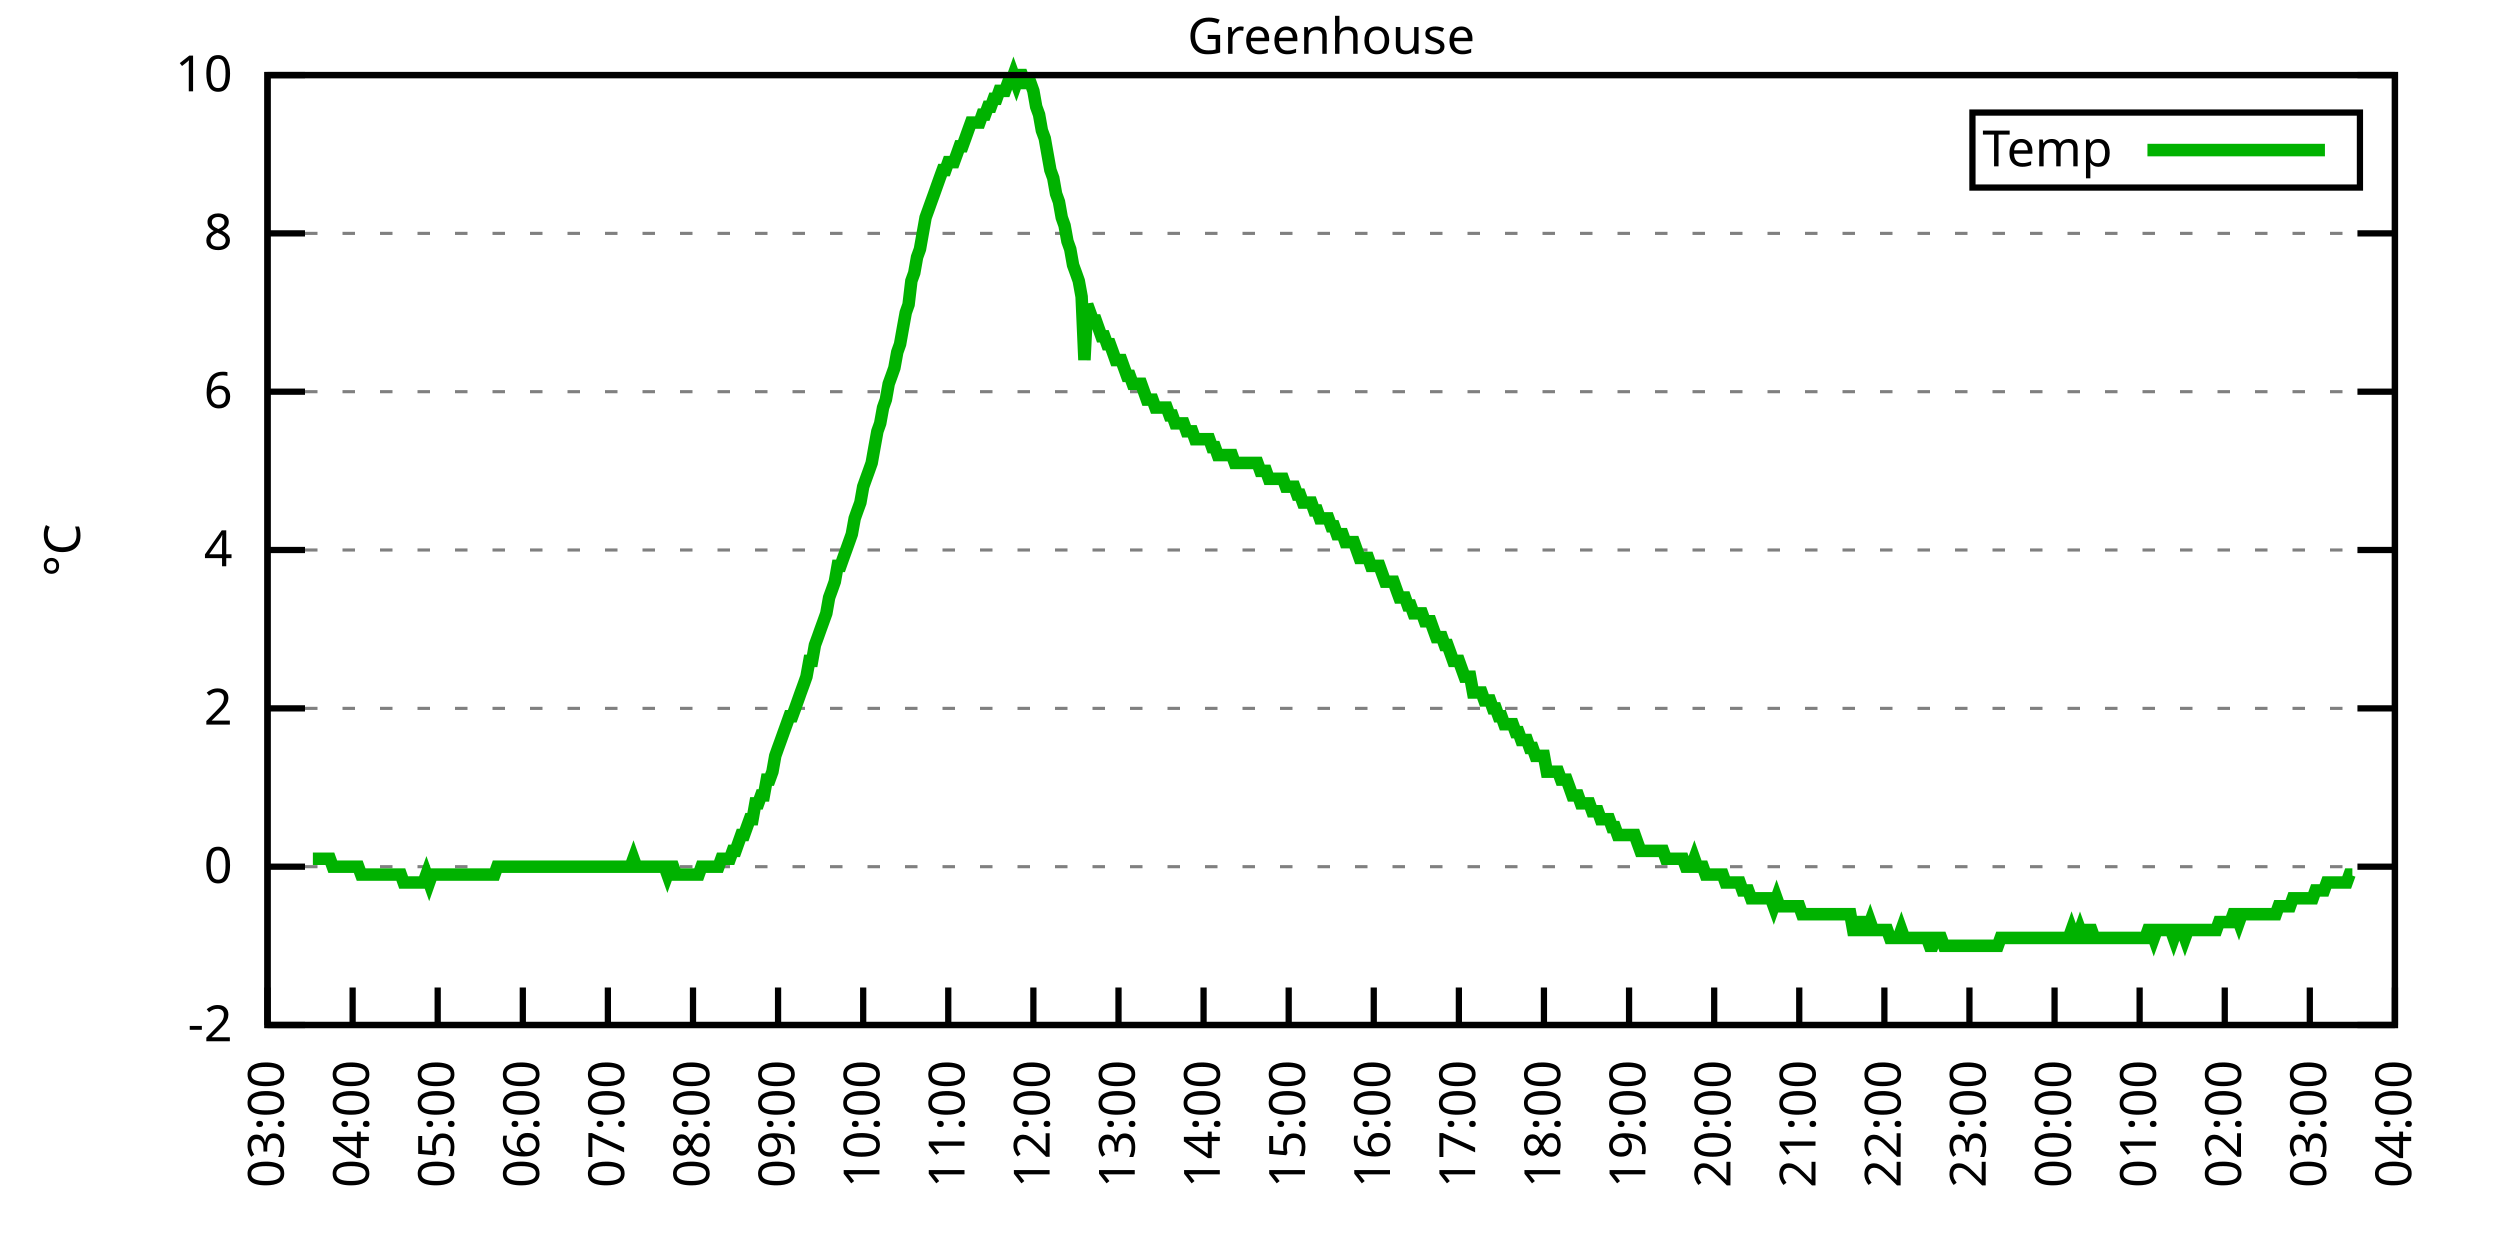
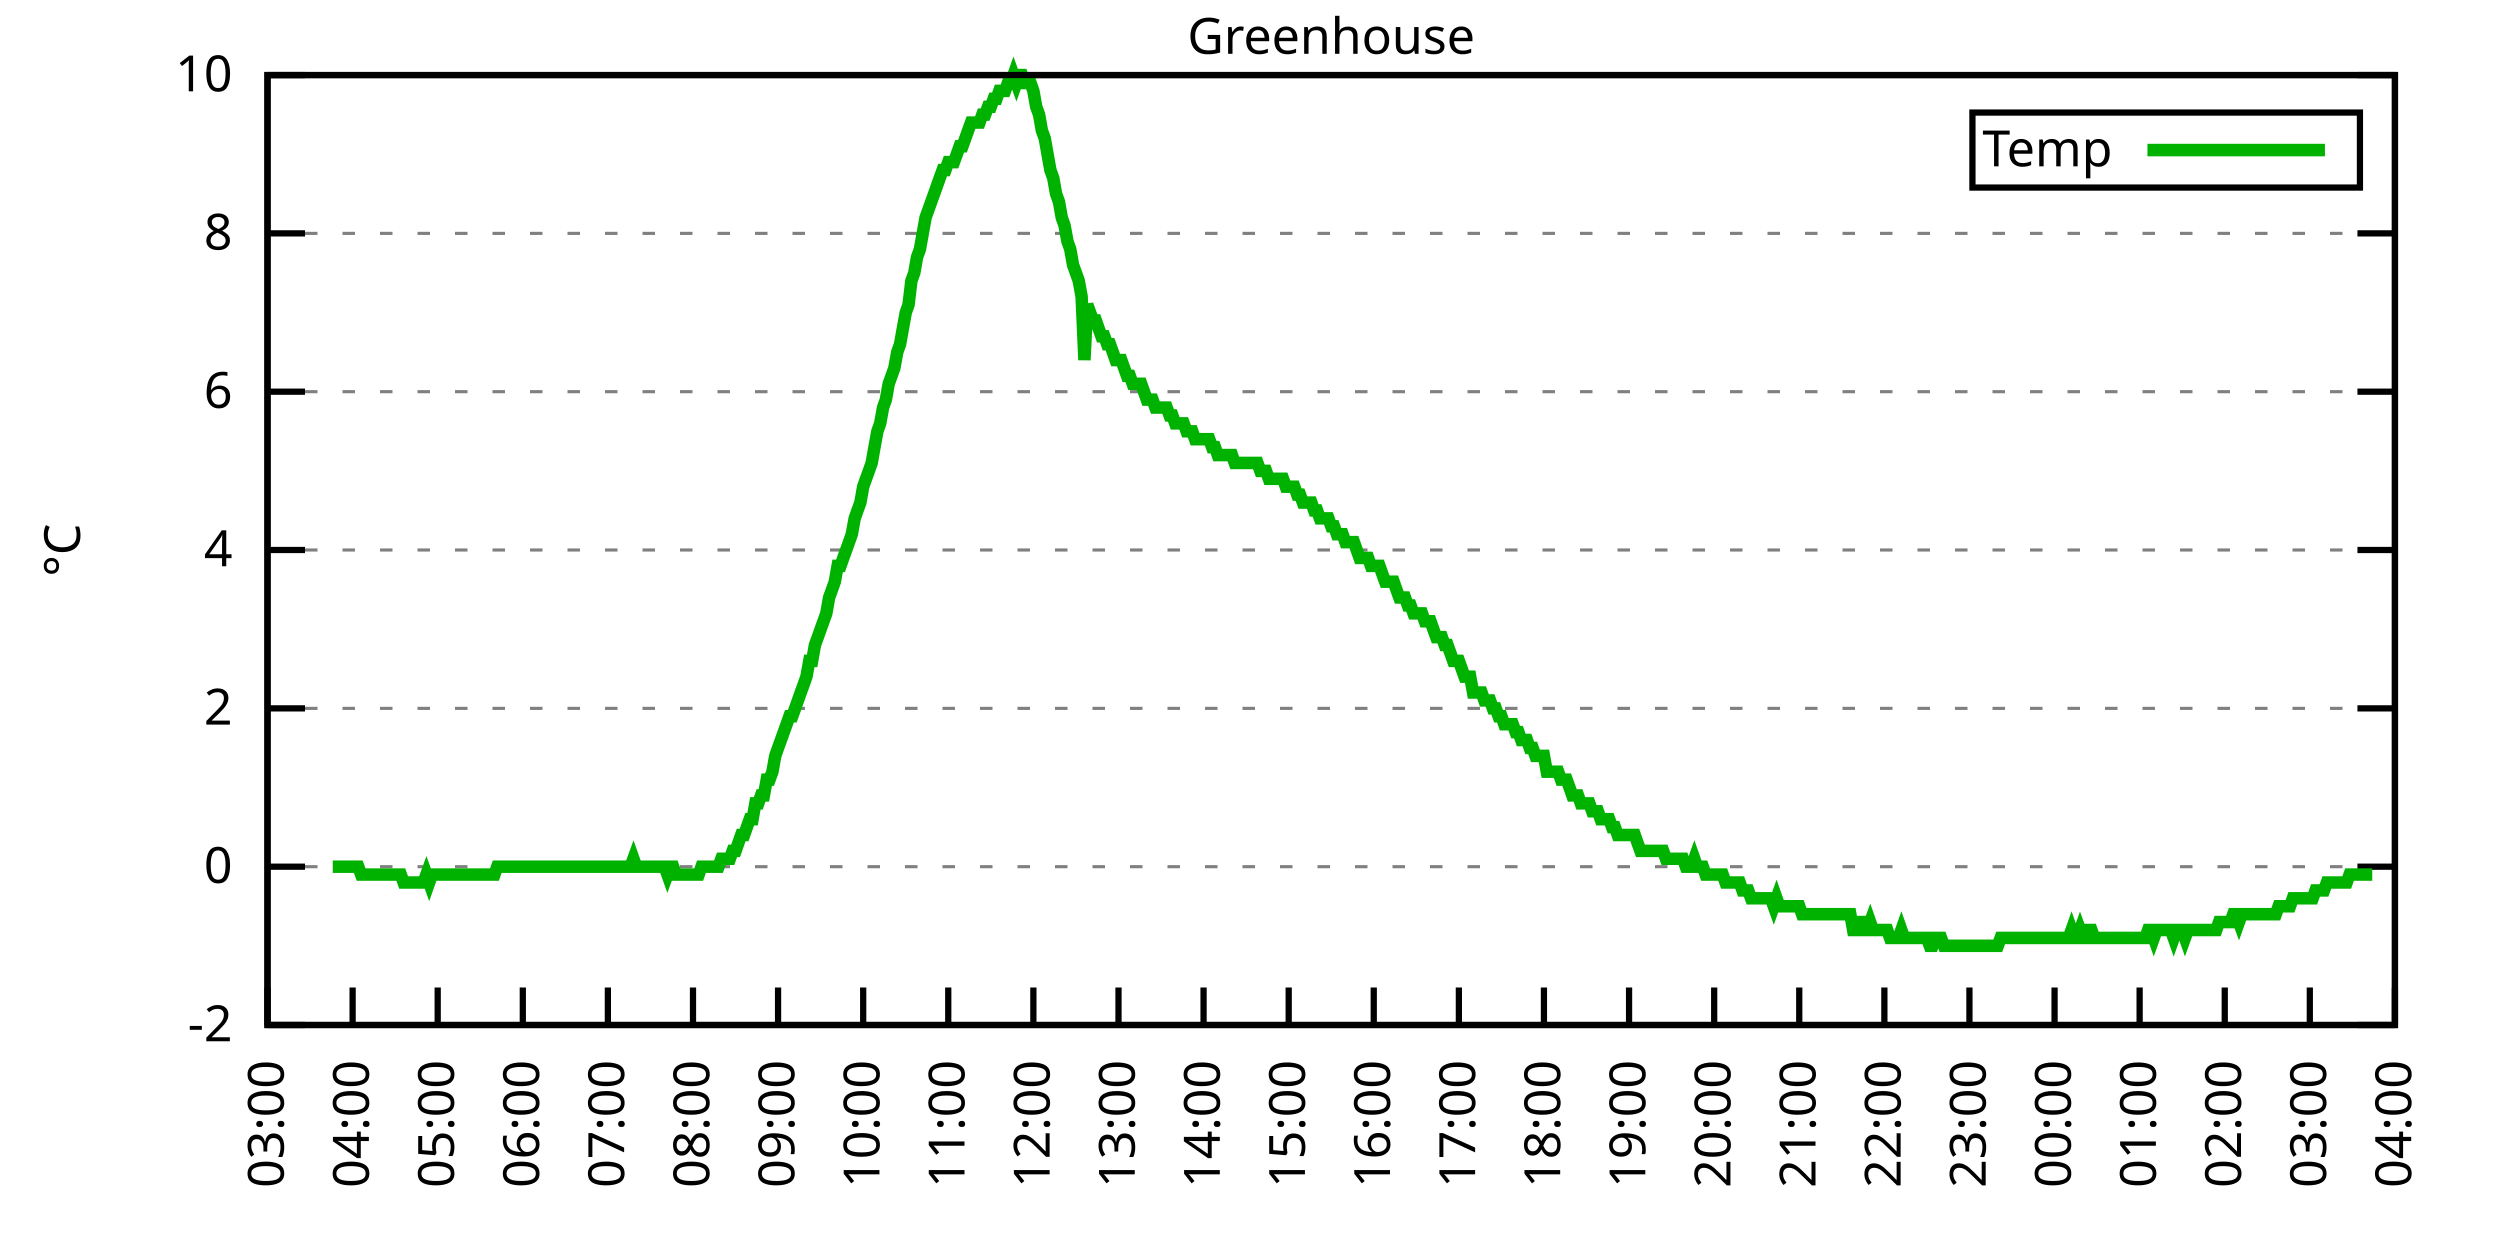
<svg xmlns="http://www.w3.org/2000/svg" xmlns:xlink="http://www.w3.org/1999/xlink" width="400" height="200" viewBox="0 0 400 200">
  <g id="gnuplot_canvas">
    <rect x="0" y="0" width="400" height="200" fill="none" />
    <defs>
      <circle id="gpDot" r="0.5" stroke-width="0.5" stroke="currentColor" />
      <path id="gpPt0" stroke-width="0.333" stroke="currentColor" d="M-1,0 h2 M0,-1 v2" />
      <path id="gpPt1" stroke-width="0.333" stroke="currentColor" d="M-1,-1 L1,1 M1,-1 L-1,1" />
      <path id="gpPt2" stroke-width="0.333" stroke="currentColor" d="M-1,0 L1,0 M0,-1 L0,1 M-1,-1 L1,1 M-1,1 L1,-1" />
      <rect id="gpPt3" stroke-width="0.333" stroke="currentColor" x="-1" y="-1" width="2" height="2" />
      <rect id="gpPt4" stroke-width="0.333" stroke="currentColor" fill="currentColor" x="-1" y="-1" width="2" height="2" />
      <circle id="gpPt5" stroke-width="0.333" stroke="currentColor" cx="0" cy="0" r="1" />
      <use xlink:href="#gpPt5" id="gpPt6" fill="currentColor" stroke="none" />
      <path id="gpPt7" stroke-width="0.333" stroke="currentColor" d="M0,-1.33 L-1.33,0.67 L1.33,0.67 z" />
      <use xlink:href="#gpPt7" id="gpPt8" fill="currentColor" stroke="none" />
      <use xlink:href="#gpPt7" id="gpPt9" stroke="currentColor" transform="rotate(180)" />
      <use xlink:href="#gpPt9" id="gpPt10" fill="currentColor" stroke="none" />
      <use xlink:href="#gpPt3" id="gpPt11" stroke="currentColor" transform="rotate(45)" />
      <use xlink:href="#gpPt11" id="gpPt12" fill="currentColor" stroke="none" />
      <path id="gpPt13" stroke-width="0.333" stroke="currentColor" d="M0,1.330 L1.265,0.411 L0.782,-1.067 L-0.782,-1.076 L-1.265,0.411 z" />
      <use xlink:href="#gpPt13" id="gpPt14" fill="currentColor" stroke="none" />
      <filter id="textbox" filterUnits="objectBoundingBox" x="0" y="0" height="1" width="1">
        <feFlood flood-color="white" flood-opacity="1" result="bgnd" />
        <feComposite in="SourceGraphic" in2="bgnd" operator="atop" />
      </filter>
      <filter id="greybox" filterUnits="objectBoundingBox" x="0" y="0" height="1" width="1">
        <feFlood flood-color="lightgrey" flood-opacity="1" result="grey" />
        <feComposite in="SourceGraphic" in2="grey" operator="atop" />
      </filter>
    </defs>
    <g fill="none" color="white" stroke="currentColor" stroke-width="1.00" stroke-linecap="butt" stroke-linejoin="miter">
</g>
    <g fill="none" color="black" stroke="currentColor" stroke-width="1.00" stroke-linecap="butt" stroke-linejoin="miter">
      <g stroke="none" shape-rendering="crispEdges">
        <polygon fill="rgb(255, 255, 255)" points="42.80,164.00 383.18,164.00 383.18,12.02 42.80,12.02 " />
      </g>
    </g>
    <g fill="none" color="black" stroke="currentColor" stroke-width="1.00" stroke-linecap="butt" stroke-linejoin="miter">
</g>
    <g fill="none" color="black" stroke="black" stroke-width="0.50" stroke-linecap="butt" stroke-linejoin="miter">
</g>
    <g fill="none" color="gray" stroke="currentColor" stroke-width="0.50" stroke-linecap="butt" stroke-linejoin="miter">
      <path stroke="gray" stroke-dasharray="2,4" class="gridline" d="M42.80,164.00 L383.19,164.00  " />
    </g>
    <g fill="none" color="gray" stroke="gray" stroke-width="1.00" stroke-linecap="butt" stroke-linejoin="miter">
</g>
    <g fill="none" color="black" stroke="currentColor" stroke-width="1.00" stroke-linecap="butt" stroke-linejoin="miter">
      <path stroke="black" d="M42.80,164.00 L48.80,164.00 M383.19,164.00 L377.19,164.00  " />
      <g transform="translate(37.20,166.60)" stroke="none" fill="black" font-family="Sans" font-size="8.00" text-anchor="end">
        <text>
          <tspan font-family="Sans">-2</tspan>
        </text>
      </g>
    </g>
    <g fill="none" color="black" stroke="currentColor" stroke-width="1.00" stroke-linecap="butt" stroke-linejoin="miter">
</g>
    <g fill="none" color="black" stroke="black" stroke-width="0.50" stroke-linecap="butt" stroke-linejoin="miter">
</g>
    <g fill="none" color="gray" stroke="currentColor" stroke-width="0.50" stroke-linecap="butt" stroke-linejoin="miter">
      <path stroke="gray" stroke-dasharray="2,4" class="gridline" d="M42.80,138.67 L383.19,138.67  " />
    </g>
    <g fill="none" color="gray" stroke="gray" stroke-width="1.00" stroke-linecap="butt" stroke-linejoin="miter">
</g>
    <g fill="none" color="black" stroke="currentColor" stroke-width="1.00" stroke-linecap="butt" stroke-linejoin="miter">
      <path stroke="black" d="M42.80,138.67 L48.80,138.67 M383.19,138.67 L377.19,138.67  " />
      <g transform="translate(37.20,141.27)" stroke="none" fill="black" font-family="Sans" font-size="8.00" text-anchor="end">
        <text>
          <tspan font-family="Sans"> 0</tspan>
        </text>
      </g>
    </g>
    <g fill="none" color="black" stroke="currentColor" stroke-width="1.00" stroke-linecap="butt" stroke-linejoin="miter">
</g>
    <g fill="none" color="black" stroke="black" stroke-width="0.50" stroke-linecap="butt" stroke-linejoin="miter">
</g>
    <g fill="none" color="gray" stroke="currentColor" stroke-width="0.50" stroke-linecap="butt" stroke-linejoin="miter">
      <path stroke="gray" stroke-dasharray="2,4" class="gridline" d="M42.80,113.34 L383.19,113.34  " />
    </g>
    <g fill="none" color="gray" stroke="gray" stroke-width="1.00" stroke-linecap="butt" stroke-linejoin="miter">
</g>
    <g fill="none" color="black" stroke="currentColor" stroke-width="1.00" stroke-linecap="butt" stroke-linejoin="miter">
      <path stroke="black" d="M42.80,113.34 L48.80,113.34 M383.19,113.34 L377.19,113.34  " />
      <g transform="translate(37.20,115.94)" stroke="none" fill="black" font-family="Sans" font-size="8.00" text-anchor="end">
        <text>
          <tspan font-family="Sans"> 2</tspan>
        </text>
      </g>
    </g>
    <g fill="none" color="black" stroke="currentColor" stroke-width="1.00" stroke-linecap="butt" stroke-linejoin="miter">
</g>
    <g fill="none" color="black" stroke="black" stroke-width="0.50" stroke-linecap="butt" stroke-linejoin="miter">
</g>
    <g fill="none" color="gray" stroke="currentColor" stroke-width="0.50" stroke-linecap="butt" stroke-linejoin="miter">
      <path stroke="gray" stroke-dasharray="2,4" class="gridline" d="M42.80,88.00 L383.19,88.00  " />
    </g>
    <g fill="none" color="gray" stroke="gray" stroke-width="1.00" stroke-linecap="butt" stroke-linejoin="miter">
</g>
    <g fill="none" color="black" stroke="currentColor" stroke-width="1.00" stroke-linecap="butt" stroke-linejoin="miter">
      <path stroke="black" d="M42.80,88.00 L48.80,88.00 M383.19,88.00 L377.19,88.00  " />
      <g transform="translate(37.20,90.60)" stroke="none" fill="black" font-family="Sans" font-size="8.00" text-anchor="end">
        <text>
          <tspan font-family="Sans"> 4</tspan>
        </text>
      </g>
    </g>
    <g fill="none" color="black" stroke="currentColor" stroke-width="1.00" stroke-linecap="butt" stroke-linejoin="miter">
</g>
    <g fill="none" color="black" stroke="black" stroke-width="0.50" stroke-linecap="butt" stroke-linejoin="miter">
</g>
    <g fill="none" color="gray" stroke="currentColor" stroke-width="0.50" stroke-linecap="butt" stroke-linejoin="miter">
      <path stroke="gray" stroke-dasharray="2,4" class="gridline" d="M42.80,62.67 L383.19,62.67  " />
    </g>
    <g fill="none" color="gray" stroke="gray" stroke-width="1.00" stroke-linecap="butt" stroke-linejoin="miter">
</g>
    <g fill="none" color="black" stroke="currentColor" stroke-width="1.00" stroke-linecap="butt" stroke-linejoin="miter">
      <path stroke="black" d="M42.80,62.67 L48.80,62.67 M383.19,62.67 L377.19,62.67  " />
      <g transform="translate(37.20,65.27)" stroke="none" fill="black" font-family="Sans" font-size="8.00" text-anchor="end">
        <text>
          <tspan font-family="Sans"> 6</tspan>
        </text>
      </g>
    </g>
    <g fill="none" color="black" stroke="currentColor" stroke-width="1.00" stroke-linecap="butt" stroke-linejoin="miter">
</g>
    <g fill="none" color="black" stroke="black" stroke-width="0.50" stroke-linecap="butt" stroke-linejoin="miter">
</g>
    <g fill="none" color="gray" stroke="currentColor" stroke-width="0.50" stroke-linecap="butt" stroke-linejoin="miter">
      <path stroke="gray" stroke-dasharray="2,4" class="gridline" d="M42.80,37.34 L383.19,37.34  " />
    </g>
    <g fill="none" color="gray" stroke="gray" stroke-width="1.00" stroke-linecap="butt" stroke-linejoin="miter">
</g>
    <g fill="none" color="black" stroke="currentColor" stroke-width="1.00" stroke-linecap="butt" stroke-linejoin="miter">
      <path stroke="black" d="M42.80,37.34 L48.80,37.34 M383.19,37.34 L377.19,37.34  " />
      <g transform="translate(37.20,39.94)" stroke="none" fill="black" font-family="Sans" font-size="8.00" text-anchor="end">
        <text>
          <tspan font-family="Sans"> 8</tspan>
        </text>
      </g>
    </g>
    <g fill="none" color="black" stroke="currentColor" stroke-width="1.00" stroke-linecap="butt" stroke-linejoin="miter">
</g>
    <g fill="none" color="black" stroke="black" stroke-width="0.50" stroke-linecap="butt" stroke-linejoin="miter">
</g>
    <g fill="none" color="gray" stroke="currentColor" stroke-width="0.50" stroke-linecap="butt" stroke-linejoin="miter">
      <path stroke="gray" stroke-dasharray="2,4" class="gridline" d="M42.80,12.01 L383.19,12.01  " />
    </g>
    <g fill="none" color="gray" stroke="gray" stroke-width="1.00" stroke-linecap="butt" stroke-linejoin="miter">
</g>
    <g fill="none" color="black" stroke="currentColor" stroke-width="1.00" stroke-linecap="butt" stroke-linejoin="miter">
      <path stroke="black" d="M42.80,12.01 L48.80,12.01 M383.19,12.01 L377.19,12.01  " />
      <g transform="translate(37.20,14.61)" stroke="none" fill="black" font-family="Sans" font-size="8.00" text-anchor="end">
        <text>
          <tspan font-family="Sans"> 10</tspan>
        </text>
      </g>
    </g>
    <g fill="none" color="black" stroke="currentColor" stroke-width="1.00" stroke-linecap="butt" stroke-linejoin="miter">
      <path stroke="black" d="M42.80,164.00 L42.80,158.00  " />
      <g transform="translate(45.40,169.60) rotate(270.00)" stroke="none" fill="black" font-family="Sans" font-size="8.00" text-anchor="end">
        <text>
          <tspan font-family="Sans">03:00</tspan>
        </text>
      </g>
    </g>
    <g fill="none" color="black" stroke="currentColor" stroke-width="1.00" stroke-linecap="butt" stroke-linejoin="miter">
      <path stroke="black" d="M56.42,164.00 L56.42,158.00  " />
      <g transform="translate(59.02,169.60) rotate(270.00)" stroke="none" fill="black" font-family="Sans" font-size="8.00" text-anchor="end">
        <text>
          <tspan font-family="Sans">04:00</tspan>
        </text>
      </g>
    </g>
    <g fill="none" color="black" stroke="currentColor" stroke-width="1.00" stroke-linecap="butt" stroke-linejoin="miter">
      <path stroke="black" d="M70.03,164.00 L70.03,158.00  " />
      <g transform="translate(72.63,169.60) rotate(270.00)" stroke="none" fill="black" font-family="Sans" font-size="8.00" text-anchor="end">
        <text>
          <tspan font-family="Sans">05:00</tspan>
        </text>
      </g>
    </g>
    <g fill="none" color="black" stroke="currentColor" stroke-width="1.00" stroke-linecap="butt" stroke-linejoin="miter">
      <path stroke="black" d="M83.65,164.00 L83.65,158.00  " />
      <g transform="translate(86.25,169.60) rotate(270.00)" stroke="none" fill="black" font-family="Sans" font-size="8.00" text-anchor="end">
        <text>
          <tspan font-family="Sans">06:00</tspan>
        </text>
      </g>
    </g>
    <g fill="none" color="black" stroke="currentColor" stroke-width="1.00" stroke-linecap="butt" stroke-linejoin="miter">
      <path stroke="black" d="M97.26,164.00 L97.26,158.00  " />
      <g transform="translate(99.86,169.60) rotate(270.00)" stroke="none" fill="black" font-family="Sans" font-size="8.00" text-anchor="end">
        <text>
          <tspan font-family="Sans">07:00</tspan>
        </text>
      </g>
    </g>
    <g fill="none" color="black" stroke="currentColor" stroke-width="1.00" stroke-linecap="butt" stroke-linejoin="miter">
      <path stroke="black" d="M110.88,164.00 L110.88,158.00  " />
      <g transform="translate(113.48,169.60) rotate(270.00)" stroke="none" fill="black" font-family="Sans" font-size="8.00" text-anchor="end">
        <text>
          <tspan font-family="Sans">08:00</tspan>
        </text>
      </g>
    </g>
    <g fill="none" color="black" stroke="currentColor" stroke-width="1.00" stroke-linecap="butt" stroke-linejoin="miter">
      <path stroke="black" d="M124.49,164.00 L124.49,158.00  " />
      <g transform="translate(127.09,169.60) rotate(270.00)" stroke="none" fill="black" font-family="Sans" font-size="8.00" text-anchor="end">
        <text>
          <tspan font-family="Sans">09:00</tspan>
        </text>
      </g>
    </g>
    <g fill="none" color="black" stroke="currentColor" stroke-width="1.00" stroke-linecap="butt" stroke-linejoin="miter">
      <path stroke="black" d="M138.11,164.00 L138.11,158.00  " />
      <g transform="translate(140.71,169.60) rotate(270.00)" stroke="none" fill="black" font-family="Sans" font-size="8.00" text-anchor="end">
        <text>
          <tspan font-family="Sans">10:00</tspan>
        </text>
      </g>
    </g>
    <g fill="none" color="black" stroke="currentColor" stroke-width="1.00" stroke-linecap="butt" stroke-linejoin="miter">
      <path stroke="black" d="M151.72,164.00 L151.72,158.00  " />
      <g transform="translate(154.32,169.60) rotate(270.00)" stroke="none" fill="black" font-family="Sans" font-size="8.00" text-anchor="end">
        <text>
          <tspan font-family="Sans">11:00</tspan>
        </text>
      </g>
    </g>
    <g fill="none" color="black" stroke="currentColor" stroke-width="1.00" stroke-linecap="butt" stroke-linejoin="miter">
      <path stroke="black" d="M165.34,164.00 L165.34,158.00  " />
      <g transform="translate(167.94,169.60) rotate(270.00)" stroke="none" fill="black" font-family="Sans" font-size="8.00" text-anchor="end">
        <text>
          <tspan font-family="Sans">12:00</tspan>
        </text>
      </g>
    </g>
    <g fill="none" color="black" stroke="currentColor" stroke-width="1.00" stroke-linecap="butt" stroke-linejoin="miter">
      <path stroke="black" d="M178.96,164.00 L178.96,158.00  " />
      <g transform="translate(181.56,169.60) rotate(270.00)" stroke="none" fill="black" font-family="Sans" font-size="8.00" text-anchor="end">
        <text>
          <tspan font-family="Sans">13:00</tspan>
        </text>
      </g>
    </g>
    <g fill="none" color="black" stroke="currentColor" stroke-width="1.00" stroke-linecap="butt" stroke-linejoin="miter">
      <path stroke="black" d="M192.57,164.00 L192.57,158.00  " />
      <g transform="translate(195.17,169.60) rotate(270.00)" stroke="none" fill="black" font-family="Sans" font-size="8.00" text-anchor="end">
        <text>
          <tspan font-family="Sans">14:00</tspan>
        </text>
      </g>
    </g>
    <g fill="none" color="black" stroke="currentColor" stroke-width="1.00" stroke-linecap="butt" stroke-linejoin="miter">
      <path stroke="black" d="M206.19,164.00 L206.19,158.00  " />
      <g transform="translate(208.79,169.60) rotate(270.00)" stroke="none" fill="black" font-family="Sans" font-size="8.00" text-anchor="end">
        <text>
          <tspan font-family="Sans">15:00</tspan>
        </text>
      </g>
    </g>
    <g fill="none" color="black" stroke="currentColor" stroke-width="1.00" stroke-linecap="butt" stroke-linejoin="miter">
      <path stroke="black" d="M219.80,164.00 L219.80,158.00  " />
      <g transform="translate(222.40,169.60) rotate(270.00)" stroke="none" fill="black" font-family="Sans" font-size="8.00" text-anchor="end">
        <text>
          <tspan font-family="Sans">16:00</tspan>
        </text>
      </g>
    </g>
    <g fill="none" color="black" stroke="currentColor" stroke-width="1.00" stroke-linecap="butt" stroke-linejoin="miter">
      <path stroke="black" d="M233.42,164.00 L233.42,158.00  " />
      <g transform="translate(236.02,169.60) rotate(270.00)" stroke="none" fill="black" font-family="Sans" font-size="8.00" text-anchor="end">
        <text>
          <tspan font-family="Sans">17:00</tspan>
        </text>
      </g>
    </g>
    <g fill="none" color="black" stroke="currentColor" stroke-width="1.00" stroke-linecap="butt" stroke-linejoin="miter">
      <path stroke="black" d="M247.03,164.00 L247.03,158.00  " />
      <g transform="translate(249.63,169.60) rotate(270.00)" stroke="none" fill="black" font-family="Sans" font-size="8.00" text-anchor="end">
        <text>
          <tspan font-family="Sans">18:00</tspan>
        </text>
      </g>
    </g>
    <g fill="none" color="black" stroke="currentColor" stroke-width="1.00" stroke-linecap="butt" stroke-linejoin="miter">
      <path stroke="black" d="M260.65,164.00 L260.65,158.00  " />
      <g transform="translate(263.25,169.60) rotate(270.00)" stroke="none" fill="black" font-family="Sans" font-size="8.00" text-anchor="end">
        <text>
          <tspan font-family="Sans">19:00</tspan>
        </text>
      </g>
    </g>
    <g fill="none" color="black" stroke="currentColor" stroke-width="1.00" stroke-linecap="butt" stroke-linejoin="miter">
      <path stroke="black" d="M274.27,164.00 L274.27,158.00  " />
      <g transform="translate(276.87,169.60) rotate(270.00)" stroke="none" fill="black" font-family="Sans" font-size="8.00" text-anchor="end">
        <text>
          <tspan font-family="Sans">20:00</tspan>
        </text>
      </g>
    </g>
    <g fill="none" color="black" stroke="currentColor" stroke-width="1.00" stroke-linecap="butt" stroke-linejoin="miter">
      <path stroke="black" d="M287.88,164.00 L287.88,158.00  " />
      <g transform="translate(290.48,169.60) rotate(270.00)" stroke="none" fill="black" font-family="Sans" font-size="8.00" text-anchor="end">
        <text>
          <tspan font-family="Sans">21:00</tspan>
        </text>
      </g>
    </g>
    <g fill="none" color="black" stroke="currentColor" stroke-width="1.00" stroke-linecap="butt" stroke-linejoin="miter">
      <path stroke="black" d="M301.50,164.00 L301.50,158.00  " />
      <g transform="translate(304.10,169.60) rotate(270.00)" stroke="none" fill="black" font-family="Sans" font-size="8.00" text-anchor="end">
        <text>
          <tspan font-family="Sans">22:00</tspan>
        </text>
      </g>
    </g>
    <g fill="none" color="black" stroke="currentColor" stroke-width="1.00" stroke-linecap="butt" stroke-linejoin="miter">
      <path stroke="black" d="M315.11,164.00 L315.11,158.00  " />
      <g transform="translate(317.71,169.60) rotate(270.00)" stroke="none" fill="black" font-family="Sans" font-size="8.00" text-anchor="end">
        <text>
          <tspan font-family="Sans">23:00</tspan>
        </text>
      </g>
    </g>
    <g fill="none" color="black" stroke="currentColor" stroke-width="1.00" stroke-linecap="butt" stroke-linejoin="miter">
      <path stroke="black" d="M328.73,164.00 L328.73,158.00  " />
      <g transform="translate(331.33,169.60) rotate(270.00)" stroke="none" fill="black" font-family="Sans" font-size="8.00" text-anchor="end">
        <text>
          <tspan font-family="Sans">00:00</tspan>
        </text>
      </g>
    </g>
    <g fill="none" color="black" stroke="currentColor" stroke-width="1.00" stroke-linecap="butt" stroke-linejoin="miter">
      <path stroke="black" d="M342.34,164.00 L342.34,158.00  " />
      <g transform="translate(344.94,169.60) rotate(270.00)" stroke="none" fill="black" font-family="Sans" font-size="8.00" text-anchor="end">
        <text>
          <tspan font-family="Sans">01:00</tspan>
        </text>
      </g>
    </g>
    <g fill="none" color="black" stroke="currentColor" stroke-width="1.00" stroke-linecap="butt" stroke-linejoin="miter">
      <path stroke="black" d="M355.96,164.00 L355.96,158.00  " />
      <g transform="translate(358.56,169.60) rotate(270.00)" stroke="none" fill="black" font-family="Sans" font-size="8.00" text-anchor="end">
        <text>
          <tspan font-family="Sans">02:00</tspan>
        </text>
      </g>
    </g>
    <g fill="none" color="black" stroke="currentColor" stroke-width="1.00" stroke-linecap="butt" stroke-linejoin="miter">
      <path stroke="black" d="M369.57,164.00 L369.57,158.00  " />
      <g transform="translate(372.17,169.60) rotate(270.00)" stroke="none" fill="black" font-family="Sans" font-size="8.00" text-anchor="end">
        <text>
          <tspan font-family="Sans">03:00</tspan>
        </text>
      </g>
    </g>
    <g fill="none" color="black" stroke="currentColor" stroke-width="1.00" stroke-linecap="butt" stroke-linejoin="miter">
      <path stroke="black" d="M383.19,164.00 L383.19,158.00  " />
      <g transform="translate(385.79,169.60) rotate(270.00)" stroke="none" fill="black" font-family="Sans" font-size="8.00" text-anchor="end">
        <text>
          <tspan font-family="Sans">04:00</tspan>
        </text>
      </g>
    </g>
    <g fill="none" color="black" stroke="currentColor" stroke-width="1.00" stroke-linecap="butt" stroke-linejoin="miter">
</g>
    <g fill="none" color="black" stroke="currentColor" stroke-width="1.00" stroke-linecap="butt" stroke-linejoin="miter">
      <path stroke="black" d="M42.80,12.01 L42.80,164.00 L383.19,164.00 L383.19,12.01 L42.80,12.01 Z  " />
    </g>
    <g fill="none" color="black" stroke="currentColor" stroke-width="1.00" stroke-linecap="butt" stroke-linejoin="miter">
</g>
    <g fill="none" color="black" stroke="currentColor" stroke-width="1.00" stroke-linecap="butt" stroke-linejoin="miter">
      <path stroke="black" d="M315.59,30.01 L315.59,18.01 L377.59,18.01 L377.59,30.01 L315.59,30.01 Z  " />
    </g>
    <g id="Greenhouse_plot_1">
      <g fill="none" color="white" stroke="black" stroke-width="2.00" stroke-linecap="butt" stroke-linejoin="miter">
</g>
      <g fill="none" color="black" stroke="currentColor" stroke-width="2.00" stroke-linecap="butt" stroke-linejoin="miter">
        <g transform="translate(337.99,26.61)" stroke="none" fill="black" font-family="Sans" font-size="8.00" text-anchor="end">
          <text>
            <tspan font-family="Sans">Temp</tspan>
          </text>
        </g>
      </g>
      <g fill="none" color="black" stroke="currentColor" stroke-width="2.00" stroke-linecap="butt" stroke-linejoin="miter">
-         <path stroke="rgb(  0, 178,   0)" d="M343.59,24.01 L371.99,24.01 M50.06,137.40 L50.52,137.40 L50.97,137.40 L51.42,137.40 L51.88,137.40 L52.33,137.40   L52.78,137.40 L53.24,138.67 L53.69,138.67 L54.15,138.67 L54.60,138.67 L55.05,138.67 L55.51,138.67 L55.96,138.67   L56.42,138.67 L56.87,138.67 L57.32,138.67 L57.78,139.93 L58.23,139.93 L58.68,139.93 L59.14,139.93 L59.59,139.93   L60.05,139.93 L60.50,139.93 L60.95,139.93 L61.41,139.93 L61.86,139.93 L62.32,139.93 L62.77,139.93 L63.22,139.93   L63.68,139.93 L64.13,139.93 L64.58,141.20 L65.04,141.20 L65.49,141.20 L65.95,141.20 L66.40,141.20 L66.85,141.20   L67.31,141.20 L67.76,141.20 L68.22,139.93 L68.67,141.20 L69.12,139.93 L69.58,139.93 L70.03,139.93 L70.49,139.93   L70.94,139.93 L71.39,139.93 L71.85,139.93 L72.30,139.93 L72.75,139.93 L73.21,139.93 L73.66,139.93 L74.12,139.93   L74.57,139.93 L75.02,139.93 L75.48,139.93 L75.93,139.93 L76.39,139.93 L76.84,139.93 L77.29,139.93 L77.75,139.93   L78.20,139.93 L78.65,139.93 L79.11,139.93 L79.56,138.67 L80.02,138.67 L80.47,138.67 L80.92,138.67 L81.38,138.67   L81.83,138.67 L82.29,138.67 L82.74,138.67 L83.19,138.67 L83.65,138.67 L84.10,138.67 L84.55,138.67 L85.01,138.67   L85.46,138.67 L85.92,138.67 L86.37,138.67 L86.82,138.67 L87.28,138.67 L87.73,138.67 L88.19,138.67 L88.64,138.67   L89.09,138.67 L89.55,138.67 L90.00,138.67 L90.45,138.67 L90.91,138.67 L91.36,138.67 L91.82,138.67 L92.27,138.67   L92.72,138.67 L93.18,138.67 L93.63,138.67 L94.09,138.67 L94.54,138.67 L94.99,138.67 L95.45,138.67 L95.90,138.67   L96.35,138.67 L96.81,138.67 L97.26,138.67 L97.72,138.67 L98.17,138.67 L98.62,138.67 L99.08,138.67 L99.53,138.67   L99.99,138.67 L100.44,138.67 L100.89,138.67 L101.35,137.40 L101.80,138.67 L102.25,138.67 L102.71,138.67 L103.16,138.67   L103.62,138.67 L104.07,138.67 L104.52,138.67 L104.98,138.67 L105.43,138.67 L105.89,138.67 L106.34,138.67 L106.79,139.93   L107.25,138.67 L107.70,138.67 L108.15,139.93 L108.61,139.93 L109.06,139.93 L109.52,139.93 L109.97,139.93 L110.42,139.93   L110.88,139.93 L111.33,139.93 L111.79,139.93 L112.24,138.67 L112.69,138.67 L113.15,138.67 L113.60,138.67 L114.05,138.67   L114.51,138.67 L114.96,138.67 L115.42,137.40 L115.87,137.40 L116.32,137.40 L116.78,137.40 L117.23,136.14 L117.69,136.14   L118.14,134.87 L118.59,133.60 L119.05,133.60 L119.50,132.34 L119.96,131.07 L120.41,131.07 L120.86,128.54 L121.32,128.54   L121.77,127.27 L122.22,127.27 L122.68,124.74 L123.13,124.74 L123.59,123.47 L124.04,120.94 L124.49,119.67 L124.95,118.40   L125.40,117.14 L125.86,115.87 L126.31,114.60 L126.76,114.60 L127.22,113.34 L127.67,112.07 L128.12,110.80 L128.58,109.54   L129.03,108.27 L129.49,105.74 L129.94,105.74 L130.39,103.20 L130.85,101.94 L131.30,100.67 L131.76,99.40 L132.21,98.14   L132.66,95.60 L133.12,94.34 L133.57,93.07 L134.02,90.54 L134.48,90.54 L134.93,89.27 L135.39,88.00 L135.84,86.74   L136.29,85.47 L136.75,82.94 L137.20,81.67 L137.66,80.41 L138.11,77.87 L138.56,76.61 L139.02,75.34 L139.47,74.07   L139.92,71.54 L140.38,69.01 L140.83,67.74 L141.29,65.21 L141.74,63.94 L142.19,61.41 L142.65,60.14 L143.10,58.87   L143.56,56.34 L144.01,55.07 L144.46,52.54 L144.92,50.01 L145.37,48.74 L145.82,44.94 L146.28,43.67 L146.73,41.14   L147.19,39.87 L147.64,37.34 L148.09,34.81 L148.55,33.54 L149.00,32.28 L149.46,31.01 L149.91,29.74 L150.36,28.48   L150.82,27.21 L151.27,27.21 L151.72,25.94 L152.18,25.94 L152.63,25.94 L153.09,24.68 L153.54,23.41 L153.99,23.41   L154.45,22.14 L154.90,20.88 L155.36,19.61 L155.81,19.61 L156.26,19.61 L156.72,19.61 L157.17,18.34 L157.62,18.34   L158.08,17.08 L158.53,17.08 L158.99,15.81 L159.44,15.81 L159.89,14.54 L160.35,14.54 L160.80,14.54 L161.26,13.28   L161.71,13.28 L162.16,12.01 L162.62,13.28 L163.07,12.01 L163.52,12.01 L163.98,13.28 L164.43,13.28 L164.89,13.28   L165.34,14.54 L165.79,17.08 L166.25,18.34 L166.70,20.88 L167.16,22.14 L167.61,24.68 L168.06,27.21 L168.52,28.48   L168.97,31.01 L169.43,32.28 L169.88,34.81 L170.33,36.08 L170.79,38.61 L171.24,39.87 L171.69,42.41 L172.15,43.67   L172.60,44.94 L173.06,47.47 L173.51,57.61 L173.96,48.74 L174.42,50.01 L174.87,51.27 L175.33,51.27 L175.78,52.54   L176.23,53.81 L176.69,53.81 L177.14,55.07 L177.59,55.07 L178.05,56.34 L178.50,57.61 L178.96,57.61 L179.41,57.61   L179.86,58.87 L180.32,60.14 L180.77,60.14 L181.23,61.41 L181.68,61.41 L182.13,61.41 L182.59,61.41 L183.04,62.67   L183.49,63.94 L183.95,63.94 L184.40,63.94 L184.86,65.21 L185.31,65.21 L185.76,65.21 L186.22,65.21 L186.67,65.21   L187.13,66.47 L187.58,66.47 L188.03,67.74 L188.49,67.74 L188.94,67.74 L189.39,67.74 L189.85,69.01 L190.30,69.01   L190.76,69.01 L191.21,70.27 L191.66,70.27 L192.12,70.27 L192.57,70.27 L193.03,70.27 L193.48,70.27 L193.93,71.54   L194.39,71.54 L194.84,72.81 L195.29,72.81 L195.75,72.81 L196.20,72.81 L196.66,72.81 L197.11,72.81 L197.56,74.07   L198.02,74.07 L198.47,74.07 L198.93,74.07 L199.38,74.07 L199.83,74.07 L200.29,74.07 L200.74,74.07 L201.19,74.07   L201.65,75.34 L202.10,75.34 L202.56,75.34 L203.01,76.61 L203.46,76.61 L203.92,76.61 L204.37,76.61 L204.83,76.61   L205.28,76.61 L205.73,77.87 L206.19,77.87 L206.64,77.87 L207.09,77.87 L207.55,79.14 L208.00,79.14 L208.46,80.41   L208.91,80.41 L209.36,80.41 L209.82,80.41 L210.27,81.67 L210.73,81.67 L211.18,82.94 L211.63,82.94 L212.09,82.94   L212.54,82.94 L213.00,84.21 L213.45,84.21 L213.90,85.47 L214.36,85.47 L214.81,85.47 L215.26,86.74 L215.72,86.74   L216.17,86.74 L216.63,86.74 L217.08,88.00 L217.53,89.27 L217.99,89.27 L218.44,89.27 L218.90,89.27 L219.35,90.54   L219.80,90.54 L220.26,90.54 L220.71,90.54 L221.16,91.80 L221.62,93.07 L222.07,93.07 L222.53,93.07 L222.98,93.07   L223.43,94.34 L223.89,95.60 L224.34,95.60 L224.80,95.60 L225.25,96.87 L225.70,96.87 L226.16,98.14 L226.61,98.14   L227.06,98.14 L227.52,98.14 L227.97,99.40 L228.43,99.40 L228.88,99.40 L229.33,100.67 L229.79,101.94 L230.24,101.94   L230.70,101.94 L231.15,103.20 L231.60,103.20 L232.06,104.47 L232.51,105.74 L232.96,105.74 L233.42,105.74 L233.87,107.00   L234.33,108.27 L234.78,108.27 L235.23,108.27 L235.69,110.80 L236.14,110.80 L236.60,110.80 L237.05,110.80 L237.50,112.07   L237.96,112.07 L238.41,112.07 L238.86,113.34 L239.32,113.34 L239.77,114.60 L240.23,114.60 L240.68,115.87 L241.13,115.87   L241.59,115.87 L242.04,115.87 L242.50,117.14 L242.95,117.14 L243.40,118.40 L243.86,118.40 L244.31,118.40 L244.76,119.67   L245.22,119.67 L245.67,120.94 L246.13,120.94 L246.58,120.94 L247.03,120.94 L247.49,123.47 L247.94,123.47 L248.40,123.47   L248.85,123.47 L249.30,123.47 L249.76,124.74 L250.21,124.74 L250.66,124.74 L251.12,126.00 L251.57,127.27 L252.03,127.27   L252.48,127.27 L252.93,128.54 L253.39,128.54 L253.84,128.54 L254.30,128.54 L254.75,129.80 L255.20,129.80 L255.66,129.80   L256.11,131.07 L256.56,131.07 L257.02,131.07 L257.47,131.07 L257.93,132.34 L258.38,132.34 L258.83,133.60 L259.29,133.60   L259.74,133.60 L260.20,133.60 L260.65,133.60 L261.10,133.60 L261.56,133.60 L262.01,134.87 L262.47,136.14 L262.92,136.14   L263.37,136.14 L263.83,136.14 L264.28,136.14 L264.73,136.14 L265.19,136.14 L265.64,136.14 L266.10,136.14 L266.55,137.40   L267.00,137.40 L267.46,137.40 L267.91,137.40 L268.37,137.40 L268.82,137.40 L269.27,137.40 L269.73,138.67 L270.18,138.67   L270.63,138.67 L271.09,137.40 L271.54,138.67 L272.00,138.67 L272.45,138.67 L272.90,139.93 L273.36,139.93 L273.81,139.93   L274.27,139.93 L274.72,139.93 L275.17,139.93 L275.63,139.93 L276.08,141.20 L276.53,141.20 L276.99,141.20 L277.44,141.20   L277.90,141.20 L278.35,141.20 L278.80,142.47 L279.26,142.47 L279.71,142.47 L280.17,143.73 L280.62,143.73 L281.07,143.73   L281.53,143.73 L281.98,143.73 L282.43,143.73 L282.89,143.73 L283.34,143.73 L283.80,145.00 L284.25,143.73 L284.70,145.00   L285.16,145.00 L285.61,145.00 L286.07,145.00 L286.52,145.00 L286.97,145.00 L287.43,145.00 L287.88,145.00 L288.33,146.27   L288.79,146.27 L289.24,146.27 L289.70,146.27 L290.15,146.27 L290.60,146.27 L291.06,146.27 L291.51,146.27 L291.97,146.27   L292.42,146.27 L292.87,146.27 L293.33,146.27 L293.78,146.27 L294.23,146.27 L294.69,146.27 L295.14,146.27 L295.60,146.27   L296.05,146.27 L296.50,148.80 L296.96,148.80 L297.41,147.53 L297.87,147.53 L298.32,148.80 L298.77,148.80 L299.23,147.53   L299.68,148.80 L300.13,148.80 L300.59,148.80 L301.04,148.80 L301.50,148.80 L301.95,148.80 L302.40,150.07 L302.86,150.07   L303.31,150.07 L303.77,150.07 L304.22,148.80 L304.67,150.07 L305.13,150.07 L305.58,150.07 L306.03,150.07 L306.49,150.07   L306.94,150.07 L307.40,150.07 L307.85,150.07 L308.30,150.07 L308.76,151.33 L309.21,151.33 L309.67,150.07 L310.12,150.07   L310.57,150.07 L311.03,151.33 L311.48,151.33 L311.94,151.33 L312.39,151.33 L312.84,151.33 L313.30,151.33 L313.75,151.33   L314.20,151.33 L314.66,151.33 L315.11,151.33 L315.57,151.33 L316.02,151.33 L316.47,151.33 L316.93,151.33 L317.38,151.33   L317.84,151.33 L318.29,151.33 L318.74,151.33 L319.20,151.33 L319.65,151.33 L320.10,150.07 L320.56,150.07 L321.01,150.07   L321.47,150.07 L321.92,150.07 L322.37,150.07 L322.83,150.07 L323.28,150.07 L323.74,150.07 L324.19,150.07 L324.64,150.07   L325.10,150.07 L325.55,150.07 L326.00,150.07 L326.46,150.07 L326.91,150.07 L327.37,150.07 L327.82,150.07 L328.27,150.07   L328.73,150.07 L329.18,150.07 L329.64,150.07 L330.09,150.07 L330.54,150.07 L331.00,150.07 L331.45,148.80 L331.90,150.07   L332.36,150.07 L332.81,148.80 L333.27,150.07 L333.72,150.07 L334.17,148.80 L334.63,148.80 L335.08,150.07 L335.54,150.07   L335.99,150.07 L336.44,150.07 L336.90,150.07 L337.35,150.07 L337.80,150.07 L338.26,150.07 L338.71,150.07 L339.17,150.07   L339.62,150.07 L340.07,150.07 L340.53,150.07 L340.98,150.07 L341.44,150.07 L341.89,150.07 L342.34,150.07 L342.80,150.07   L343.25,150.07 L343.70,148.80 L344.16,148.80 L344.61,150.07 L345.07,148.80 L345.52,148.80 L345.97,148.80 L346.43,148.80   L346.88,148.80 L347.34,148.80 L347.79,150.07 L348.24,148.80 L348.70,148.80 L349.15,148.80 L349.60,150.07 L350.06,148.80   L350.51,148.80 L350.97,148.80 L351.42,148.80 L351.87,148.80 L352.33,148.80 L352.78,148.80 L353.24,148.80 L353.69,148.80   L354.14,148.80 L354.60,148.80 L355.05,147.53 L355.50,147.53 L355.96,147.53 L356.41,147.53 L356.87,147.53 L357.32,146.27   L357.77,146.27 L358.23,147.53 L358.68,146.27 L359.14,146.27 L359.59,146.27 L360.04,146.27 L360.50,146.27 L360.95,146.27   L361.41,146.27 L361.86,146.27 L362.31,146.27 L362.77,146.27 L363.22,146.27 L363.67,146.27 L364.13,146.27 L364.58,145.00   L365.04,145.00 L365.49,145.00 L365.94,145.00 L366.40,145.00 L366.85,143.73 L367.31,143.73 L367.76,143.73 L368.21,143.73   L368.67,143.73 L369.12,143.73 L369.57,143.73 L370.03,143.73 L370.48,142.47 L370.94,142.47 L371.39,142.47 L371.84,142.47   L372.30,141.20 L372.75,141.20 L373.21,141.20 L373.66,141.20 L374.11,141.20 L374.57,141.20 L375.02,141.20 L375.47,141.20   L375.93,139.93 L376.38,139.93  " />
+         <path stroke="rgb(  0, 178,   0)" d="M343.59,24.01 L371.99,24.01 M53.24,138.67 L53.69,138.67 L54.15,138.67 L54.60,138.67 L55.05,138.67 L55.51,138.67   L55.96,138.67 L56.42,138.67 L56.87,138.67 L57.32,138.67 L57.78,139.93 L58.23,139.93 L58.68,139.93 L59.14,139.93   L59.59,139.93 L60.05,139.93 L60.50,139.93 L60.95,139.93 L61.41,139.93 L61.86,139.93 L62.32,139.93 L62.77,139.93   L63.22,139.93 L63.68,139.93 L64.13,139.93 L64.58,141.20 L65.04,141.20 L65.49,141.20 L65.95,141.20 L66.40,141.20   L66.85,141.20 L67.31,141.20 L67.76,141.20 L68.22,139.93 L68.67,141.20 L69.12,139.93 L69.58,139.93 L70.03,139.93   L70.49,139.93 L70.94,139.93 L71.39,139.93 L71.85,139.93 L72.30,139.93 L72.75,139.93 L73.21,139.93 L73.66,139.93   L74.12,139.93 L74.57,139.93 L75.02,139.93 L75.48,139.93 L75.93,139.93 L76.39,139.93 L76.84,139.93 L77.29,139.93   L77.75,139.93 L78.20,139.93 L78.65,139.93 L79.11,139.93 L79.56,138.67 L80.02,138.67 L80.47,138.67 L80.92,138.67   L81.38,138.67 L81.83,138.67 L82.29,138.67 L82.74,138.67 L83.19,138.67 L83.65,138.67 L84.10,138.67 L84.55,138.67   L85.01,138.67 L85.46,138.67 L85.92,138.67 L86.37,138.67 L86.82,138.67 L87.28,138.67 L87.73,138.67 L88.19,138.67   L88.64,138.67 L89.09,138.67 L89.55,138.67 L90.00,138.67 L90.45,138.67 L90.91,138.67 L91.36,138.67 L91.82,138.67   L92.27,138.67 L92.72,138.67 L93.18,138.67 L93.63,138.67 L94.09,138.67 L94.54,138.67 L94.99,138.67 L95.45,138.67   L95.90,138.67 L96.35,138.67 L96.81,138.67 L97.26,138.67 L97.72,138.67 L98.17,138.67 L98.62,138.67 L99.08,138.67   L99.53,138.67 L99.99,138.67 L100.44,138.67 L100.89,138.67 L101.35,137.40 L101.80,138.67 L102.25,138.67 L102.71,138.67   L103.16,138.67 L103.62,138.67 L104.07,138.67 L104.52,138.67 L104.98,138.67 L105.43,138.67 L105.89,138.67 L106.34,138.67   L106.79,139.93 L107.25,138.67 L107.70,138.67 L108.15,139.93 L108.61,139.93 L109.06,139.93 L109.52,139.93 L109.97,139.93   L110.42,139.93 L110.88,139.93 L111.33,139.93 L111.79,139.93 L112.24,138.67 L112.69,138.67 L113.15,138.67 L113.60,138.67   L114.05,138.67 L114.51,138.67 L114.96,138.67 L115.42,137.40 L115.87,137.40 L116.32,137.40 L116.78,137.40 L117.23,136.14   L117.69,136.14 L118.14,134.87 L118.59,133.60 L119.05,133.60 L119.50,132.34 L119.96,131.07 L120.41,131.07 L120.86,128.54   L121.32,128.54 L121.77,127.27 L122.22,127.27 L122.68,124.74 L123.13,124.74 L123.59,123.47 L124.04,120.94 L124.49,119.67   L124.95,118.40 L125.40,117.14 L125.86,115.87 L126.31,114.60 L126.76,114.60 L127.22,113.34 L127.67,112.07 L128.12,110.80   L128.58,109.54 L129.03,108.27 L129.49,105.74 L129.94,105.74 L130.39,103.20 L130.85,101.94 L131.30,100.67 L131.76,99.40   L132.21,98.14 L132.66,95.60 L133.12,94.34 L133.57,93.07 L134.02,90.54 L134.48,90.54 L134.93,89.27 L135.39,88.00   L135.84,86.74 L136.29,85.47 L136.75,82.94 L137.20,81.67 L137.66,80.41 L138.11,77.87 L138.56,76.61 L139.02,75.34   L139.47,74.07 L139.92,71.54 L140.38,69.01 L140.83,67.74 L141.29,65.21 L141.74,63.94 L142.19,61.41 L142.65,60.14   L143.10,58.87 L143.56,56.34 L144.01,55.07 L144.46,52.54 L144.92,50.01 L145.37,48.74 L145.82,44.94 L146.28,43.67   L146.73,41.14 L147.19,39.87 L147.64,37.34 L148.09,34.81 L148.55,33.54 L149.00,32.28 L149.46,31.01 L149.91,29.74   L150.36,28.48 L150.82,27.21 L151.27,27.21 L151.72,25.94 L152.18,25.94 L152.63,25.94 L153.09,24.68 L153.54,23.41   L153.99,23.41 L154.45,22.14 L154.90,20.88 L155.36,19.61 L155.81,19.61 L156.26,19.61 L156.72,19.61 L157.17,18.34   L157.62,18.34 L158.08,17.08 L158.53,17.08 L158.99,15.81 L159.44,15.81 L159.89,14.54 L160.35,14.54 L160.80,14.54   L161.26,13.28 L161.71,13.28 L162.16,12.01 L162.62,13.28 L163.07,12.01 L163.52,12.01 L163.98,13.28 L164.43,13.28   L164.89,13.28 L165.34,14.54 L165.79,17.08 L166.25,18.34 L166.70,20.88 L167.16,22.14 L167.61,24.68 L168.06,27.21   L168.52,28.48 L168.97,31.01 L169.43,32.28 L169.88,34.81 L170.33,36.08 L170.79,38.61 L171.24,39.87 L171.69,42.41   L172.15,43.67 L172.60,44.94 L173.06,47.47 L173.51,57.61 L173.96,48.74 L174.42,50.01 L174.87,51.27 L175.33,51.27   L175.78,52.54 L176.23,53.81 L176.69,53.81 L177.14,55.07 L177.59,55.07 L178.05,56.34 L178.50,57.61 L178.96,57.61   L179.41,57.61 L179.86,58.87 L180.32,60.14 L180.77,60.14 L181.23,61.41 L181.68,61.41 L182.13,61.41 L182.59,61.41   L183.04,62.67 L183.49,63.94 L183.95,63.94 L184.40,63.94 L184.86,65.21 L185.31,65.21 L185.76,65.21 L186.22,65.21   L186.67,65.21 L187.13,66.47 L187.58,66.47 L188.03,67.74 L188.49,67.74 L188.94,67.74 L189.39,67.74 L189.85,69.01   L190.30,69.01 L190.76,69.01 L191.21,70.27 L191.66,70.27 L192.12,70.27 L192.57,70.27 L193.03,70.27 L193.48,70.27   L193.93,71.54 L194.39,71.54 L194.84,72.81 L195.29,72.81 L195.75,72.81 L196.20,72.81 L196.66,72.81 L197.11,72.81   L197.56,74.07 L198.02,74.07 L198.47,74.07 L198.93,74.07 L199.38,74.07 L199.83,74.07 L200.29,74.07 L200.74,74.07   L201.19,74.07 L201.65,75.34 L202.10,75.34 L202.56,75.34 L203.01,76.61 L203.46,76.61 L203.92,76.61 L204.37,76.61   L204.83,76.61 L205.28,76.61 L205.73,77.87 L206.19,77.87 L206.64,77.87 L207.09,77.87 L207.55,79.14 L208.00,79.14   L208.46,80.41 L208.91,80.41 L209.36,80.41 L209.82,80.41 L210.27,81.67 L210.73,81.67 L211.18,82.94 L211.63,82.94   L212.09,82.94 L212.54,82.94 L213.00,84.21 L213.45,84.21 L213.90,85.47 L214.36,85.47 L214.81,85.47 L215.26,86.74   L215.72,86.74 L216.17,86.74 L216.63,86.74 L217.08,88.00 L217.53,89.27 L217.99,89.27 L218.44,89.27 L218.90,89.27   L219.35,90.54 L219.80,90.54 L220.26,90.54 L220.71,90.54 L221.16,91.80 L221.62,93.07 L222.07,93.07 L222.53,93.07   L222.98,93.07 L223.43,94.34 L223.89,95.60 L224.34,95.60 L224.80,95.60 L225.25,96.87 L225.70,96.87 L226.16,98.14   L226.61,98.14 L227.06,98.14 L227.52,98.14 L227.97,99.40 L228.43,99.40 L228.88,99.40 L229.33,100.67 L229.79,101.94   L230.24,101.94 L230.70,101.94 L231.15,103.20 L231.60,103.20 L232.06,104.47 L232.51,105.74 L232.96,105.74 L233.42,105.74   L233.87,107.00 L234.33,108.27 L234.78,108.27 L235.23,108.27 L235.69,110.80 L236.14,110.80 L236.60,110.80 L237.05,110.80   L237.50,112.07 L237.96,112.07 L238.41,112.07 L238.86,113.34 L239.32,113.34 L239.77,114.60 L240.23,114.60 L240.68,115.87   L241.13,115.87 L241.59,115.87 L242.04,115.87 L242.50,117.14 L242.95,117.14 L243.40,118.40 L243.86,118.40 L244.31,118.40   L244.76,119.67 L245.22,119.67 L245.67,120.94 L246.13,120.94 L246.58,120.94 L247.03,120.94 L247.49,123.47 L247.94,123.47   L248.40,123.47 L248.85,123.47 L249.30,123.47 L249.76,124.74 L250.21,124.74 L250.66,124.74 L251.12,126.00 L251.57,127.27   L252.03,127.27 L252.48,127.27 L252.93,128.54 L253.39,128.54 L253.84,128.54 L254.30,128.54 L254.75,129.80 L255.20,129.80   L255.66,129.80 L256.11,131.07 L256.56,131.07 L257.02,131.07 L257.47,131.07 L257.93,132.34 L258.38,132.34 L258.83,133.60   L259.29,133.60 L259.74,133.60 L260.20,133.60 L260.65,133.60 L261.10,133.60 L261.56,133.60 L262.01,134.87 L262.47,136.14   L262.92,136.14 L263.37,136.14 L263.83,136.14 L264.28,136.14 L264.73,136.14 L265.19,136.14 L265.64,136.14 L266.10,136.14   L266.55,137.40 L267.00,137.40 L267.46,137.40 L267.91,137.40 L268.37,137.40 L268.82,137.40 L269.27,137.40 L269.73,138.67   L270.18,138.67 L270.63,138.67 L271.09,137.40 L271.54,138.67 L272.00,138.67 L272.45,138.67 L272.90,139.93 L273.36,139.93   L273.81,139.93 L274.27,139.93 L274.72,139.93 L275.17,139.93 L275.63,139.93 L276.08,141.20 L276.53,141.20 L276.99,141.20   L277.44,141.20 L277.90,141.20 L278.35,141.20 L278.80,142.47 L279.26,142.47 L279.71,142.47 L280.17,143.73 L280.62,143.73   L281.07,143.73 L281.53,143.73 L281.98,143.73 L282.43,143.73 L282.89,143.73 L283.34,143.73 L283.80,145.00 L284.25,143.73   L284.70,145.00 L285.16,145.00 L285.61,145.00 L286.07,145.00 L286.52,145.00 L286.97,145.00 L287.43,145.00 L287.88,145.00   L288.33,146.27 L288.79,146.27 L289.24,146.27 L289.70,146.27 L290.15,146.27 L290.60,146.27 L291.06,146.27 L291.51,146.27   L291.97,146.27 L292.42,146.27 L292.87,146.27 L293.33,146.27 L293.78,146.27 L294.23,146.27 L294.69,146.27 L295.14,146.27   L295.60,146.27 L296.05,146.27 L296.50,148.80 L296.96,148.80 L297.41,147.53 L297.87,147.53 L298.32,148.80 L298.77,148.80   L299.23,147.53 L299.68,148.80 L300.13,148.80 L300.59,148.80 L301.04,148.80 L301.50,148.80 L301.95,148.80 L302.40,150.07   L302.86,150.07 L303.31,150.07 L303.77,150.07 L304.22,148.80 L304.67,150.07 L305.13,150.07 L305.58,150.07 L306.03,150.07   L306.49,150.07 L306.94,150.07 L307.40,150.07 L307.85,150.07 L308.30,150.07 L308.76,151.33 L309.21,151.33 L309.67,150.07   L310.12,150.07 L310.57,150.07 L311.03,151.33 L311.48,151.33 L311.94,151.33 L312.39,151.33 L312.84,151.33 L313.30,151.33   L313.75,151.33 L314.20,151.33 L314.66,151.33 L315.11,151.33 L315.57,151.33 L316.02,151.33 L316.47,151.33 L316.93,151.33   L317.38,151.33 L317.84,151.33 L318.29,151.33 L318.74,151.33 L319.20,151.33 L319.65,151.33 L320.10,150.07 L320.56,150.07   L321.01,150.07 L321.47,150.07 L321.92,150.07 L322.37,150.07 L322.83,150.07 L323.28,150.07 L323.74,150.07 L324.19,150.07   L324.64,150.07 L325.10,150.07 L325.55,150.07 L326.00,150.07 L326.46,150.07 L326.91,150.07 L327.37,150.07 L327.82,150.07   L328.27,150.07 L328.73,150.07 L329.18,150.07 L329.64,150.07 L330.09,150.07 L330.54,150.07 L331.00,150.07 L331.45,148.80   L331.90,150.07 L332.36,150.07 L332.81,148.80 L333.27,150.07 L333.72,150.07 L334.17,148.80 L334.63,148.80 L335.08,150.07   L335.54,150.07 L335.99,150.07 L336.44,150.07 L336.90,150.07 L337.35,150.07 L337.80,150.07 L338.26,150.07 L338.71,150.07   L339.17,150.07 L339.62,150.07 L340.07,150.07 L340.53,150.07 L340.98,150.07 L341.44,150.07 L341.89,150.07 L342.34,150.07   L342.80,150.07 L343.25,150.07 L343.70,148.80 L344.16,148.80 L344.61,150.07 L345.07,148.80 L345.52,148.80 L345.97,148.80   L346.43,148.80 L346.88,148.80 L347.34,148.80 L347.79,150.07 L348.24,148.80 L348.70,148.80 L349.15,148.80 L349.60,150.07   L350.06,148.80 L350.51,148.80 L350.97,148.80 L351.42,148.80 L351.87,148.80 L352.33,148.80 L352.78,148.80 L353.24,148.80   L353.69,148.80 L354.14,148.80 L354.60,148.80 L355.05,147.53 L355.50,147.53 L355.96,147.53 L356.41,147.53 L356.87,147.53   L357.32,146.27 L357.77,146.27 L358.23,147.53 L358.68,146.27 L359.14,146.27 L359.59,146.27 L360.04,146.27 L360.50,146.27   L360.95,146.27 L361.41,146.27 L361.86,146.27 L362.31,146.27 L362.77,146.27 L363.22,146.27 L363.67,146.27 L364.13,146.27   L364.58,145.00 L365.04,145.00 L365.49,145.00 L365.94,145.00 L366.40,145.00 L366.85,143.73 L367.31,143.73 L367.76,143.73   L368.21,143.73 L368.67,143.73 L369.12,143.73 L369.57,143.73 L370.03,143.73 L370.48,142.47 L370.94,142.47 L371.39,142.47   L371.84,142.47 L372.30,141.20 L372.75,141.20 L373.21,141.20 L373.66,141.20 L374.11,141.20 L374.57,141.20 L375.02,141.20   L375.47,141.20 L375.93,139.93 L376.38,139.93 L376.84,139.93 L377.29,139.93 L377.74,139.93 L378.20,139.93 L378.65,139.93   L379.11,139.93 L379.56,139.93  " />
      </g>
    </g>
    <g fill="none" color="black" stroke="currentColor" stroke-width="2.00" stroke-linecap="butt" stroke-linejoin="miter">
</g>
    <g fill="none" color="black" stroke="black" stroke-width="1.00" stroke-linecap="butt" stroke-linejoin="miter">
</g>
    <g fill="none" color="black" stroke="currentColor" stroke-width="1.00" stroke-linecap="butt" stroke-linejoin="miter">
      <path stroke="black" d="M42.80,12.01 L42.80,164.00 L383.19,164.00 L383.19,12.01 L42.80,12.01 Z  " />
      <g transform="translate(12.80,88.01) rotate(270.00)" stroke="none" fill="black" font-family="Sans" font-size="8.00" text-anchor="middle">
        <text>
          <tspan font-family="Sans">°C</tspan>
        </text>
      </g>
    </g>
    <g fill="none" color="black" stroke="currentColor" stroke-width="1.00" stroke-linecap="butt" stroke-linejoin="miter">
</g>
    <g fill="none" color="black" stroke="currentColor" stroke-width="1.00" stroke-linecap="butt" stroke-linejoin="miter">
      <g transform="translate(212.99,8.61)" stroke="none" fill="black" font-family="Sans" font-size="8.00" text-anchor="middle">
        <text>
          <tspan font-family="Sans">Greenhouse</tspan>
        </text>
      </g>
    </g>
    <g fill="none" color="black" stroke="currentColor" stroke-width="1.00" stroke-linecap="butt" stroke-linejoin="miter">
</g>
  </g>
</svg>
